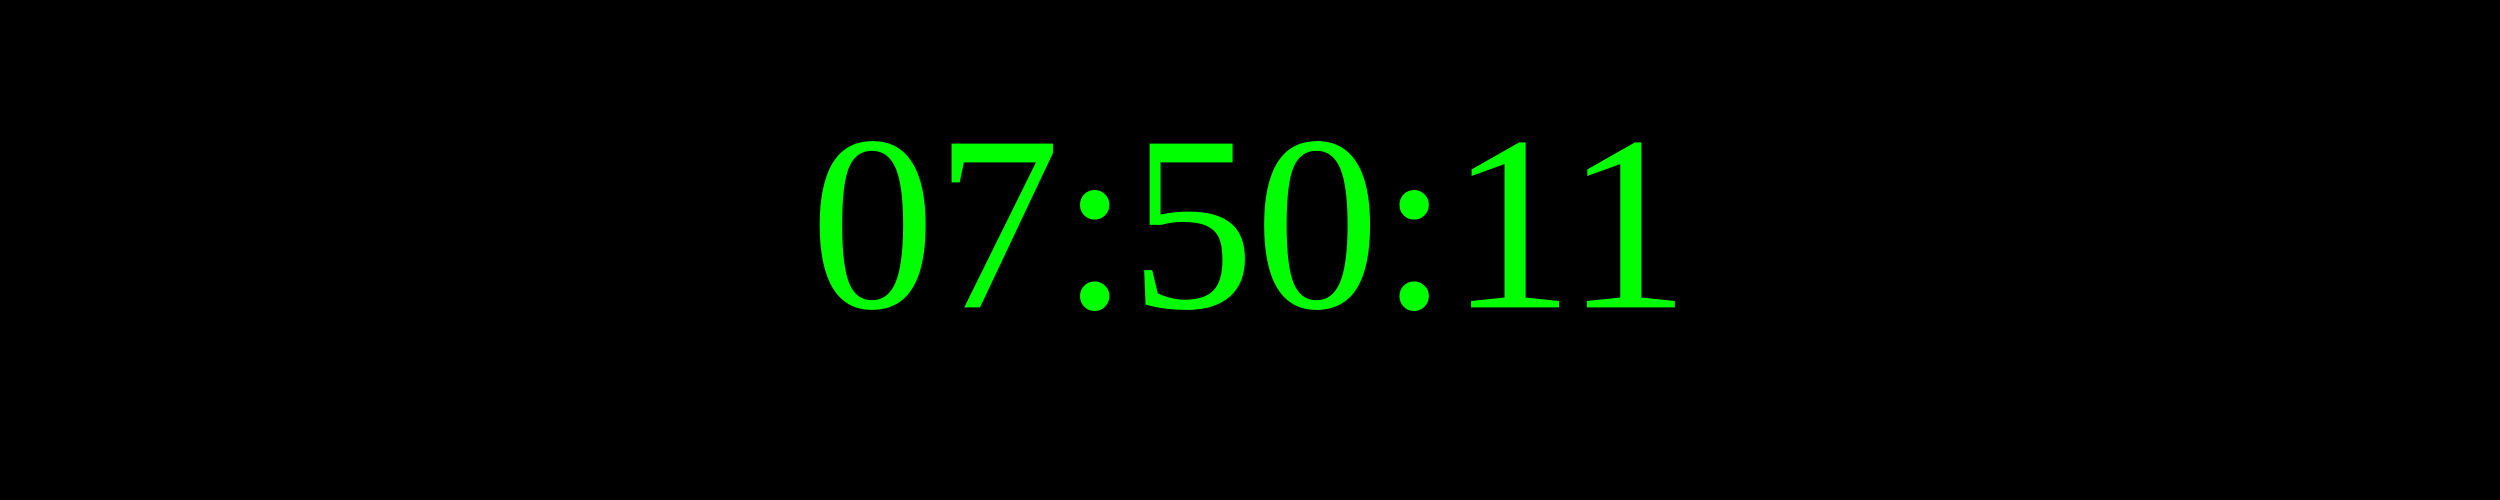
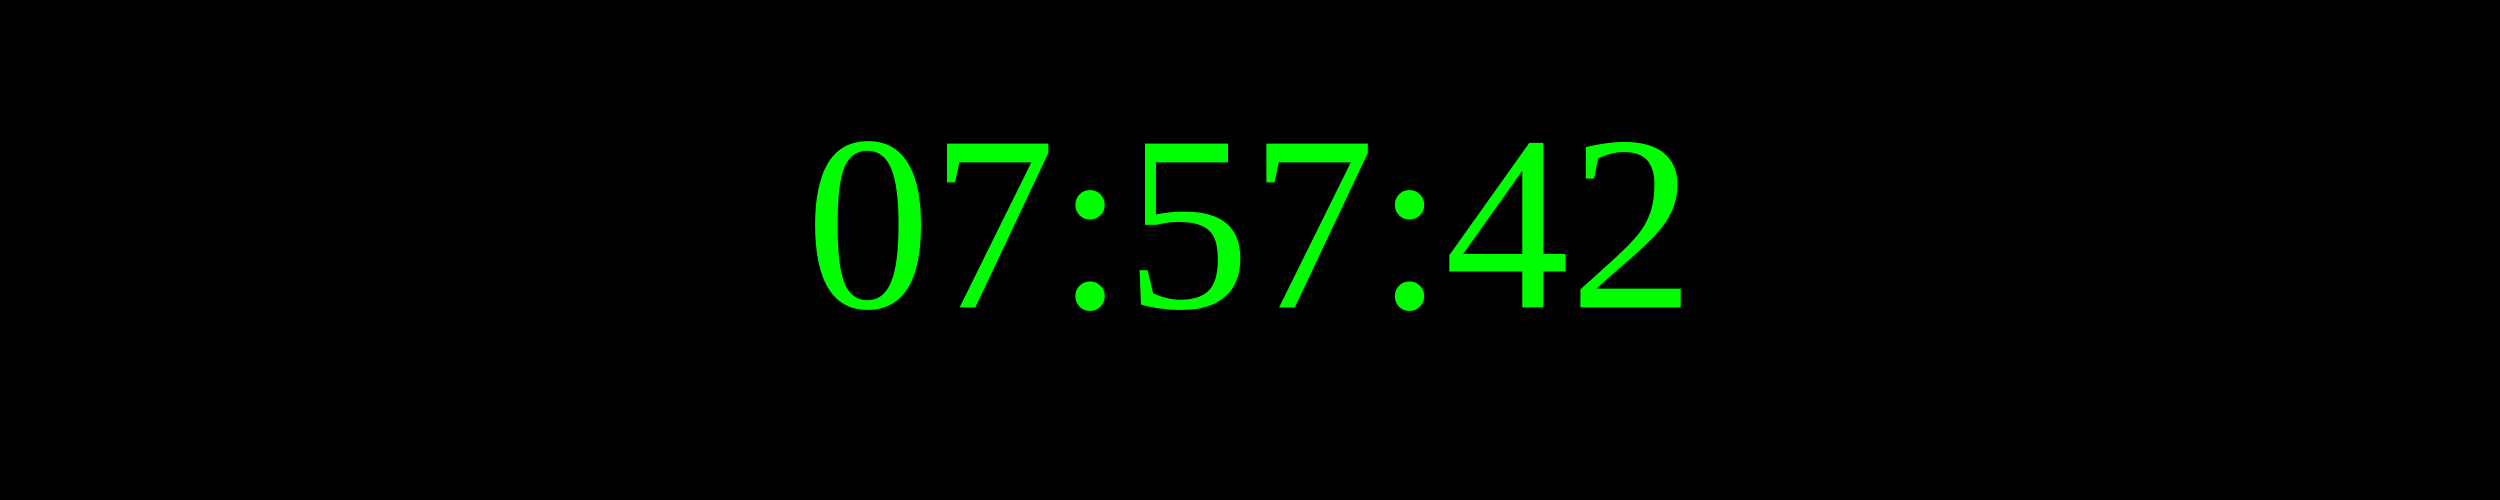
<svg xmlns="http://www.w3.org/2000/svg" width="250" height="50">
  <rect width="100%" height="100%" fill="black" />
  <text x="50%" y="50%" font-size="25" fill="lime" text-anchor="middle" dominant-baseline="middle">
- 07:50:11
+ 07:57:42
</text>
</svg>
